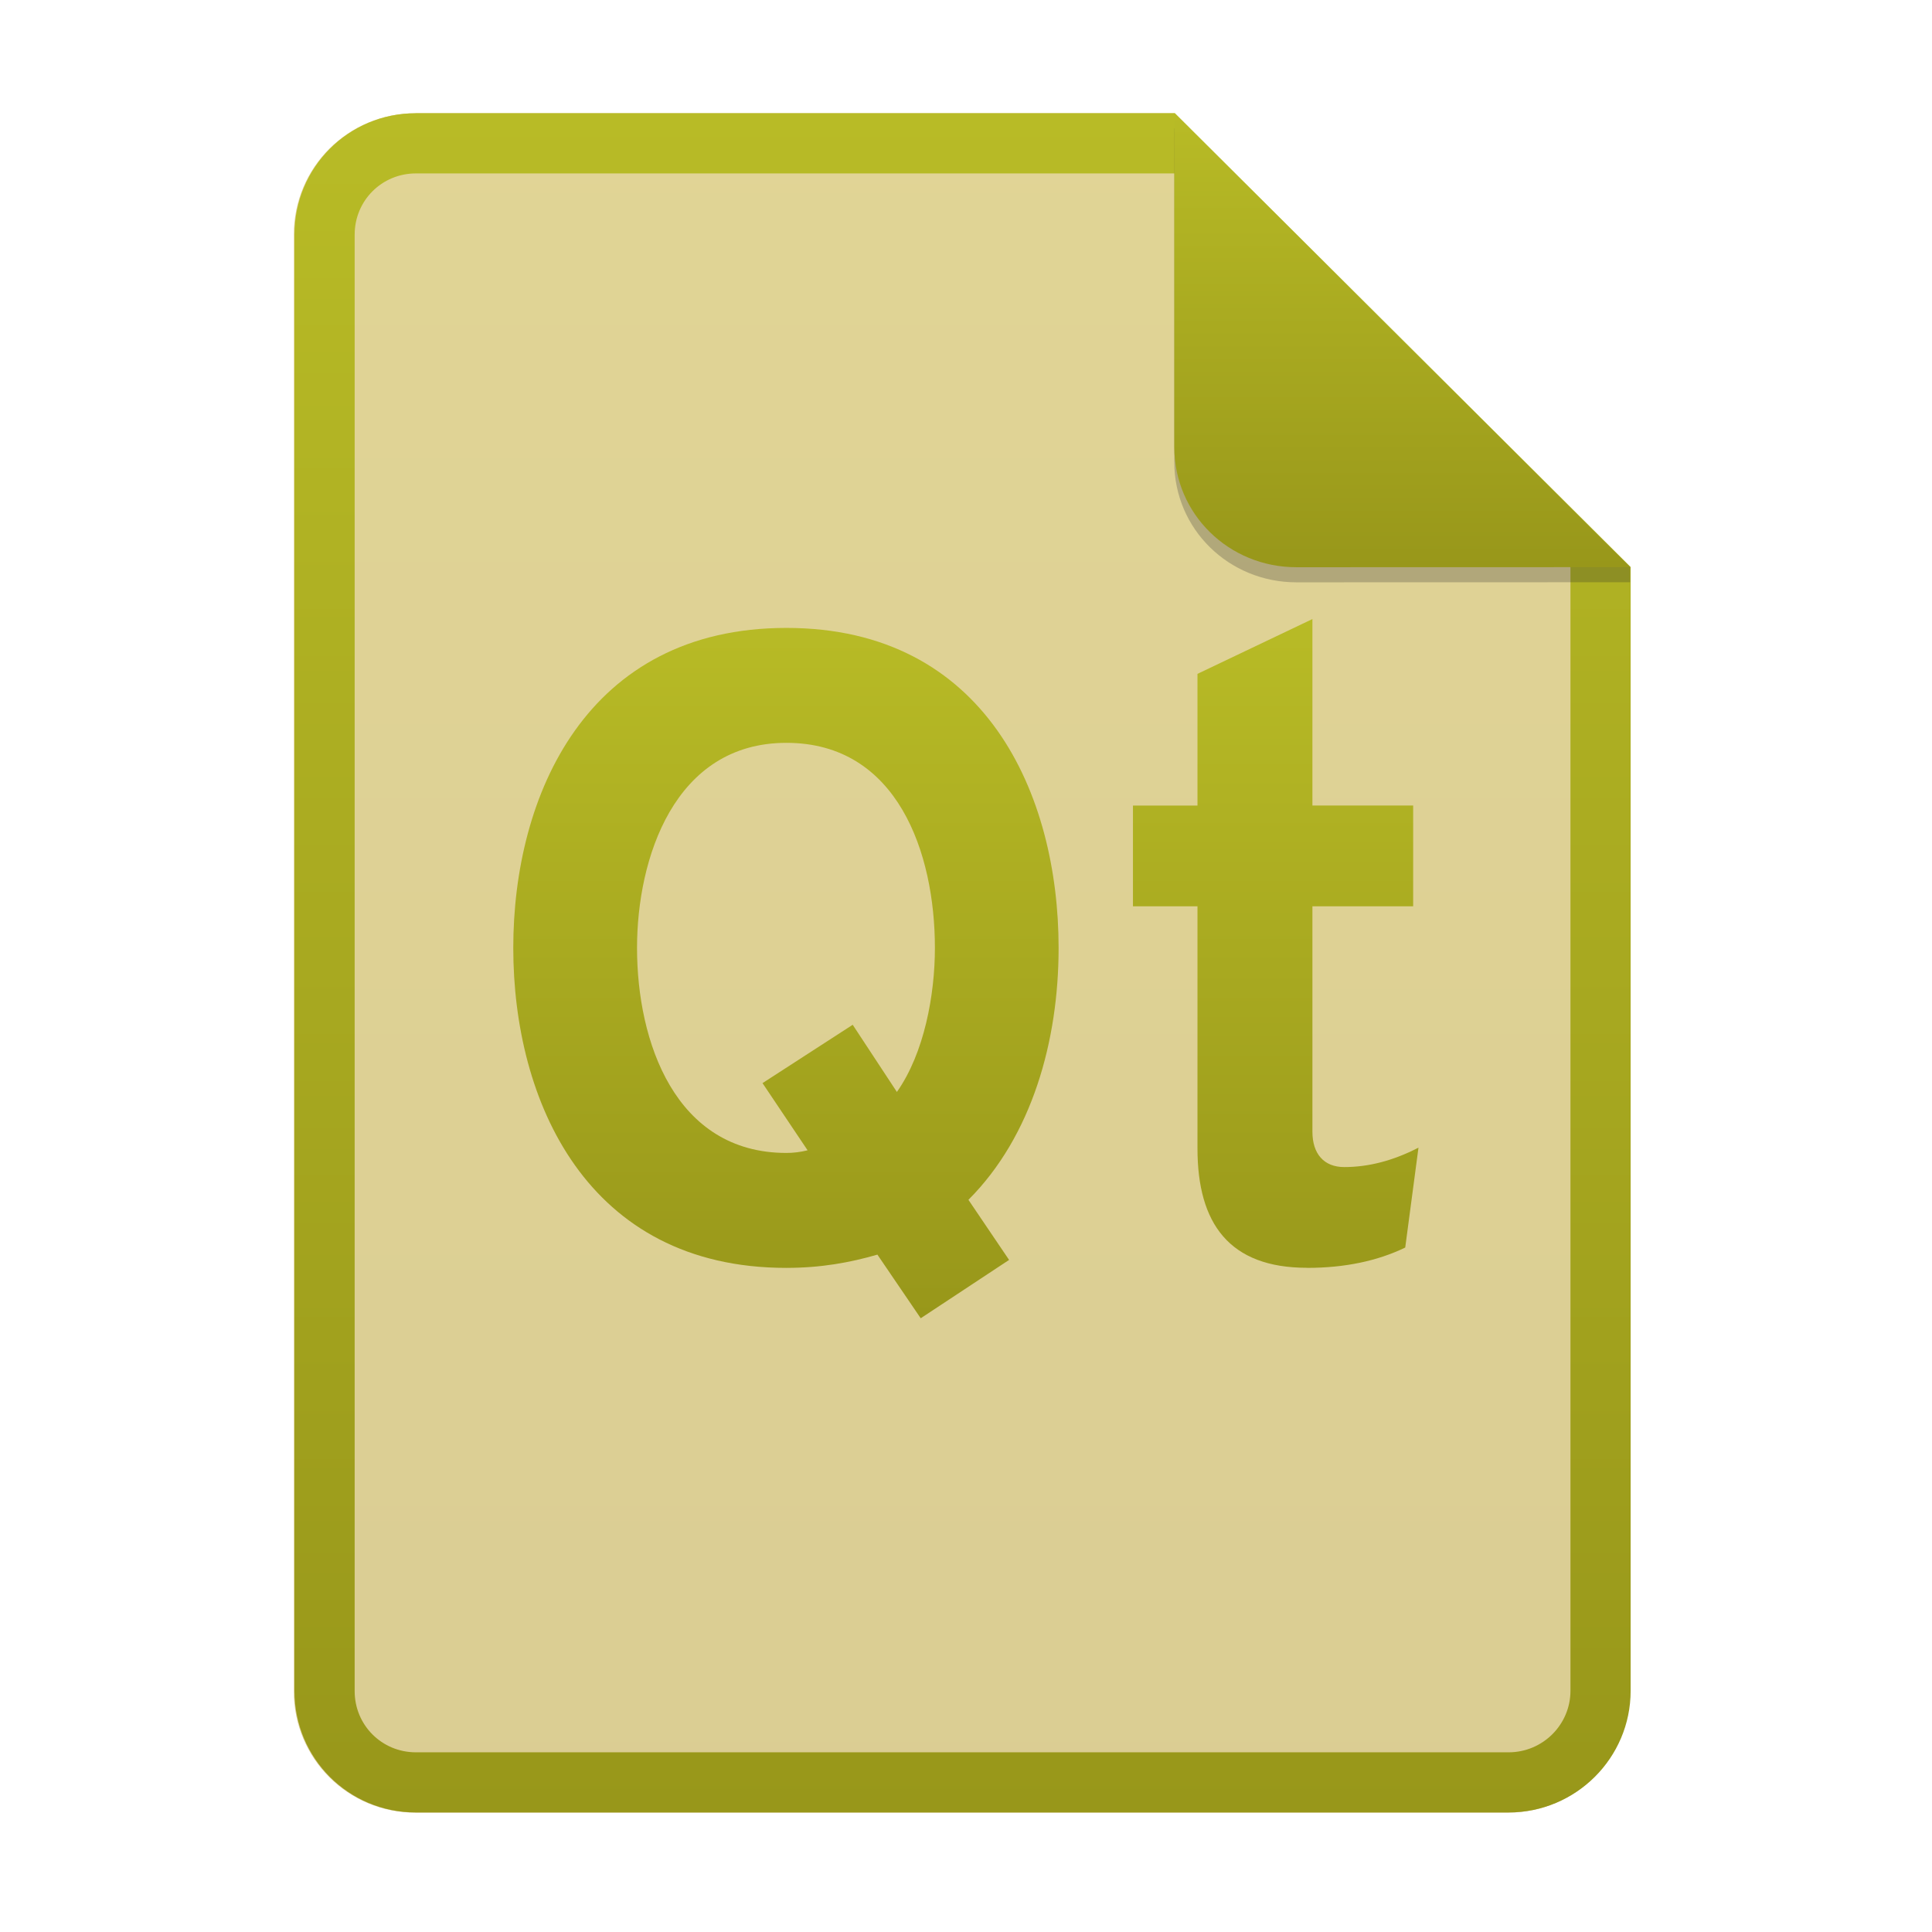
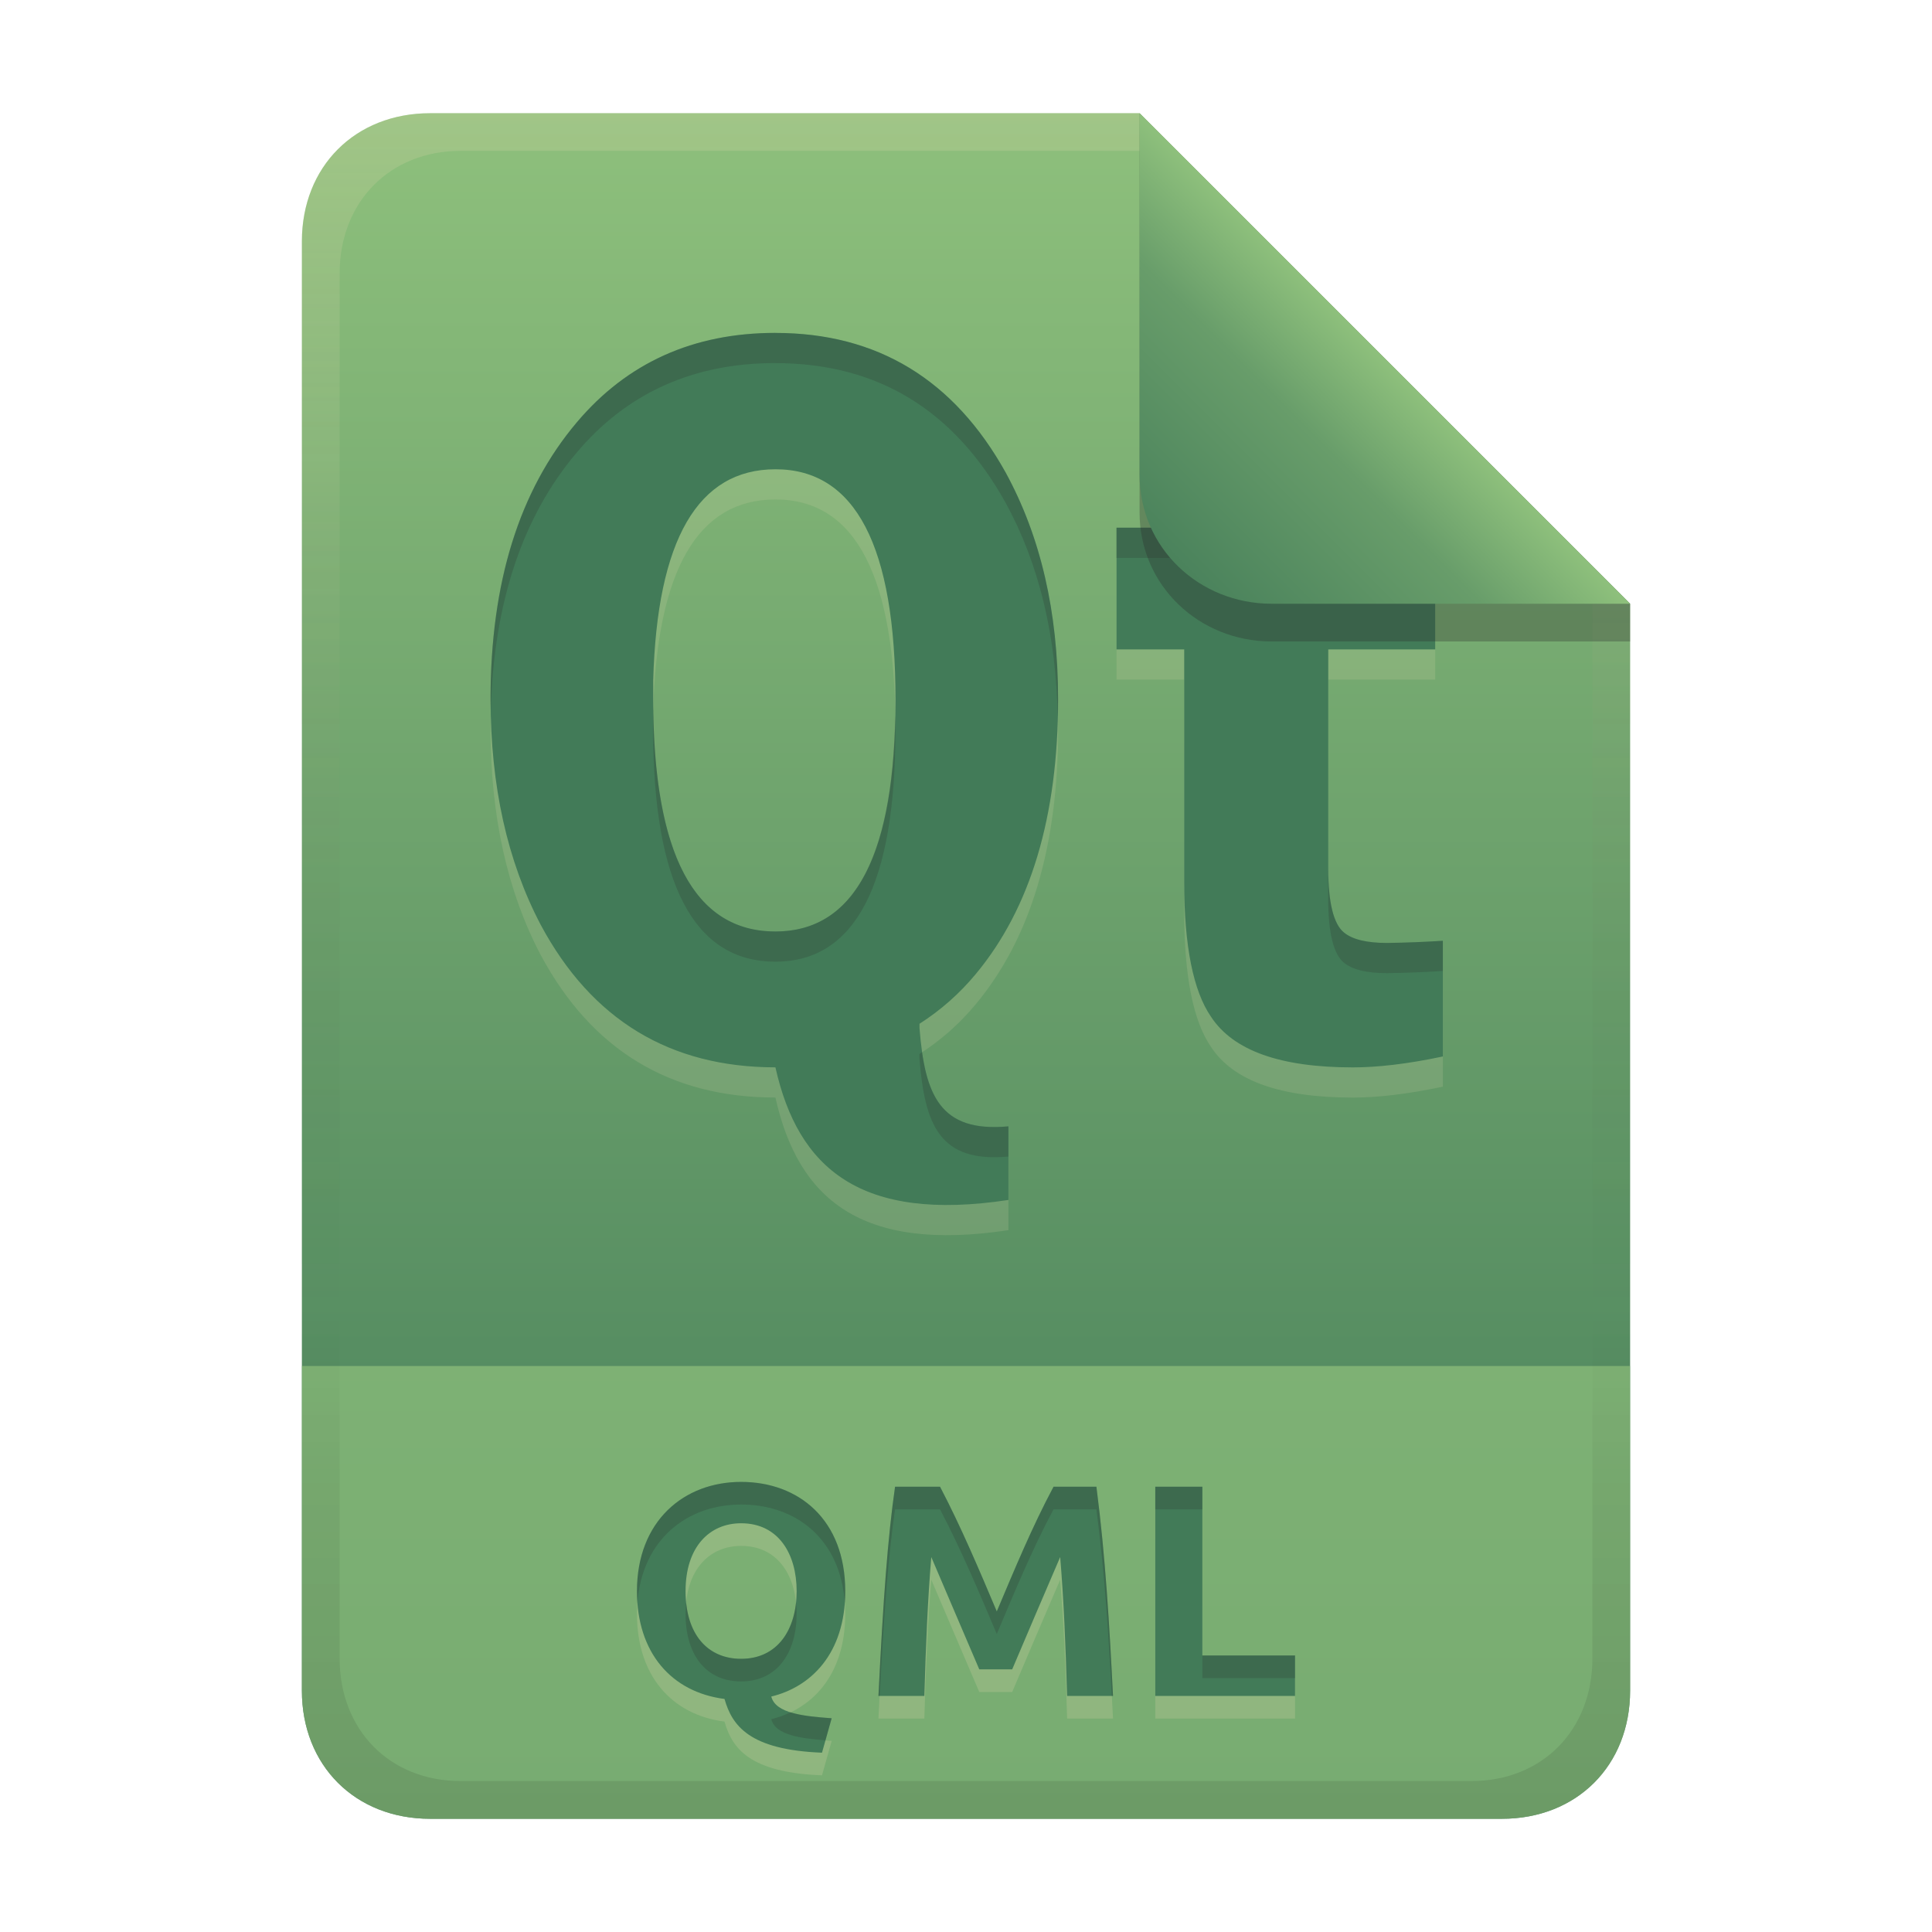
- <svg xmlns="http://www.w3.org/2000/svg" width="256" height="256" fill="none" version="1.1" viewBox="0 0 256 256">
-   <path d="m55.08 15h100.5l60.4 60.15 2e-3 148.9c0 8.911-7.262 16.13-16.17 16.13h-144.8c-8.91 0-16.08-7.174-16.08-16.08v-193c0-8.91 7.173-16.08 16.08-16.08h1e-4z" fill="#ebdbb2" />
-   <path d="m55.08 15h100.5l60.4 60.15 2e-3 148.9c0 8.911-7.262 16.13-16.17 16.13h-144.8c-8.91 0-16.08-7.174-16.08-16.08v-193c0-8.91 7.173-16.08 16.08-16.08h1e-4z" fill="url(#paint0_linear)" opacity=".2" />
-   <path d="m155.6 22.98h-100.5c-4.504 0-8.105 3.601-8.105 8.105v193c0 4.504 3.601 8.105 8.105 8.105h144.8c4.533 0 8.194-3.674 8.194-8.149v-148.9l-52.42-52.17zm-1e-3 -7.979h-100.5c-8.91 0-16.08 7.173-16.08 16.08v193c0 8.91 7.173 16.08 16.08 16.08h144.8c8.911 0 16.17-7.218 16.17-16.13l-2e-3 -148.9-60.4-60.15z" clip-rule="evenodd" fill="url(#paint0_linear)" fill-rule="evenodd" />
-   <path d="m104.2 168c4.568 0 8.433-0.702 12.06-1.756l5.739 8.432 11.71-7.73-5.388-7.964c8.433-8.433 11.95-21.08 11.95-33.38 0-20.26-9.604-42.4-36.07-42.4-26.47 0-36.19 22.14-36.19 42.4s9.721 42.4 36.19 42.4zm0-15.23c-14.76 0-19.79-14.76-19.79-27.17 0-11.83 4.919-27.17 19.79-27.17 14.76 0 19.68 14.64 19.68 27.17 0 6.207-1.406 13.94-5.037 19.09l-5.856-8.901-11.95 7.73 5.973 8.901c-0.937 0.234-1.874 0.351-2.811 0.351z" fill="url(#paint2_linear)" />
-   <path d="m173.2 168c5.037 0 9.37-0.937 13-2.693l1.757-13.24c-3.397 1.757-6.676 2.576-9.838 2.576-2.694 0-4.217-1.756-4.217-4.685v-29.87h13.35v-13.35h-13.35v-24.71l-15.23 7.262v17.45h-8.55v13.35h8.55v32.09c0 9.955 4.217 15.81 14.52 15.81z" fill="url(#paint2_linear)" />
-   <path d="m155.6 17v44.23c0 8.91 7.259 15.93 16.17 15.93l44.23-0.011v-2l-60.4-58.15z" fill="#282828" opacity=".25" />
-   <path d="m155.6 15v44.23c0 8.91 7.259 15.93 16.17 15.93l44.23-0.011-60.4-60.15z" fill="url(#paint4_linear)" />
+ <svg xmlns="http://www.w3.org/2000/svg" width="256" height="256" version="1.1" viewBox="0 0 256 256">
  <defs>
-     <linearGradient id="paint0_linear" x1="127.5" x2="127.5" y1="15" y2="240.2" gradientUnits="userSpaceOnUse">
-       <stop stop-color="#b8bb26" offset="1e-7" />
-       <stop stop-color="#98971a" offset="1" />
+     <linearGradient id="linearGradient26-3" x1="-160" x2="-160" y2="226" gradientTransform="translate(267,15)" gradientUnits="userSpaceOnUse">
+       <stop stop-color="#8ec07c" offset="0" />
+       <stop stop-color="#427b58" offset="1" />
    </linearGradient>
-     <linearGradient id="paint2_linear" x1="128" x2="128" y1="82" y2="174.6" gradientUnits="userSpaceOnUse">
-       <stop stop-color="#b8bb26" offset="1e-7" />
-       <stop stop-color="#98971a" offset="1" />
+     <linearGradient id="linearGradient7-6-0" x1="186" x2="156" y1="45.006" y2="75.012" gradientTransform="matrix(1.0833,0,0,1.0833,-17.998,-1.2502)" gradientUnits="userSpaceOnUse">
+       <stop stop-color="#8ec07c" offset="0" />
+       <stop stop-color="#689d6a" offset=".303" />
+       <stop stop-color="#427b58" offset="1" />
    </linearGradient>
-     <linearGradient id="paint4_linear" x1="185.8" x2="185.8" y1="15" y2="75.16" gradientUnits="userSpaceOnUse">
-       <stop stop-color="#b8bb26" offset="1e-7" />
-       <stop stop-color="#98971a" offset="1" />
+     <linearGradient id="linearGradient14-5" x1="128" x2="128" y1="15.001" y2="241" gradientTransform="translate(0,4.8e-4)" gradientUnits="userSpaceOnUse">
+       <stop stop-color="#ebdbb2" stop-opacity=".2" offset="0" />
+       <stop stop-color="#ebdbb2" stop-opacity=".1" offset=".2" />
+       <stop stop-opacity="0" offset=".704" />
+       <stop stop-opacity=".05" offset=".805" />
+       <stop stop-opacity=".1" offset="1" />
    </linearGradient>
  </defs>
+   <path d="m57 15c-9.939 0-17 7.059-17 17v192c0 9.939 7.059 17 17 17h142c9.941 0 17-7.061 17-17v-144l-64.999-64.999z" fill="url(#linearGradient26-3)" stroke-linecap="round" stroke-linejoin="round" stroke-miterlimit="0" style="paint-order:markers fill stroke" />
+   <path d="m57 241c-9.939 0-17-7.059-17-17v-43h176v43c0 9.941-7.061 17-17 17z" fill="#8ec07c" opacity=".7" stroke-linecap="round" stroke-linejoin="round" stroke-miterlimit="0" style="paint-order:markers fill stroke" />
+   <path d="m90.84 213.84c0 5.663 2.883 8.96 7.36 8.96 4.878 0 7.36-3.927 7.36-8.96 0-4.908-2.387-9-7.36-9-4.175 0-7.36 3.109-7.36 9zm21.16 0c0 8.349-4.624 12.714-9.8 13.96 0.57 2.281 4.434 2.612 8 2.88l-1.28 4.56c-9.652-0.371-11.914-3.599-12.92-7.12-7.033-0.907-11.6-6.116-11.6-14.28 0-9.283 6.202-14.48 13.8-14.48 7.624 0 13.8 4.991 13.8 14.48zm12.56-13.84c2.808 5.364 5.162 10.948 7.52 16.52 2.357-5.572 4.668-11.178 7.52-16.52h5.68c1.202 9.193 1.732 18.464 2.2 27.72h-6.08c-0.209-7.031-0.451-12.726-0.92-18.4-2.144 4.95-4.245 9.918-6.36 14.88h-4.36c-2.134-4.954-4.234-9.923-6.36-14.88-0.469 5.674-0.711 11.369-0.92 18.4h-6.08c0.617-12.642 1.24-21.093 2.2-27.72zm47.04 22.36v5.36h-18.52v-27.72h6.24v22.36z" fill="#ebdbb2" opacity=".2" aria-label="QML" />
+   <path d="m90.84 210.84c0 5.663 2.883 8.96 7.36 8.96 4.878 0 7.36-3.927 7.36-8.96 0-4.908-2.387-9-7.36-9-4.175 0-7.36 3.109-7.36 9zm21.16 0c0 8.349-4.624 12.714-9.8 13.96 0.57 2.281 4.434 2.612 8 2.88l-1.28 4.56c-9.652-0.371-11.914-3.599-12.92-7.12-7.033-0.907-11.6-6.116-11.6-14.28 0-9.283 6.202-14.48 13.8-14.48 7.624 0 13.8 4.991 13.8 14.48zm12.56-13.84c2.808 5.364 5.162 10.948 7.52 16.52 2.357-5.572 4.668-11.178 7.52-16.52h5.68c1.202 9.193 1.732 18.464 2.2 27.72h-6.08c-0.209-7.031-0.451-12.726-0.92-18.4-2.144 4.95-4.245 9.918-6.36 14.88h-4.36c-2.134-4.954-4.234-9.923-6.36-14.88-0.469 5.674-0.711 11.369-0.92 18.4h-6.08c0.617-12.642 1.24-21.093 2.2-27.72zm47.04 22.36v5.36h-18.52v-27.72h6.24v22.36z" fill="#427b58" aria-label="QML" />
+   <path d="m98.199 196.36c-7.598 0-13.799 5.195-13.799 14.479 0 0.533 0.022 1.053 0.061 1.561 0.612-8.375 6.545-13.041 13.738-13.041 7.229 0 13.148 4.496 13.742 13.051 0.038-0.507 0.059-1.03 0.059-1.57 0-9.489-6.177-14.479-13.801-14.479zm20.4 0.639c-0.96 6.627-1.583 15.078-2.199 27.721h0.16c0.567-10.915 1.161-18.663 2.039-24.721h5.961c2.808 5.364 5.162 10.948 7.519 16.52 2.357-5.572 4.667-11.177 7.519-16.52h5.68c1.072 8.2 1.603 16.463 2.039 24.721h0.162c-0.468-9.256-0.999-18.527-2.201-27.721h-5.68c-2.852 5.343-5.163 10.949-7.519 16.521-2.358-5.572-4.712-11.158-7.519-16.521zm34.48 0v3h6.24v-3zm-47.605 15.342c-0.455 4.289-2.896 7.459-7.275 7.459-4.061 0-6.802-2.72-7.277-7.451-0.048 0.477-0.082 0.969-0.082 1.49 0 5.663 2.882 8.961 7.359 8.961 4.878 0 7.361-3.928 7.361-8.961 0-0.511-0.034-1.009-0.086-1.498zm53.846 7.019v2.998h12.279v-2.998zm-54.562 7.525c-0.824 0.394-1.683 0.703-2.559 0.914 0.527 2.107 3.864 2.538 7.18 2.805l0.82-2.926c-1.92-0.144-3.909-0.317-5.441-0.793z" fill="#282828" opacity=".2" />
+   <path d="m102.75 48.108c-10.87 0-19.648 3.951-26.32 11.856-7.617 9.009-11.426 21.215-11.426 36.657 0 11.49 2.204 21.477 6.652 29.938 6.758 12.595 17.144 18.869 31.091 18.869 3.011 13.454 11.323 20.539 30.876 17.573v-9.757c-9.105 0.841-11.077-4.163-11.784-13.009v-0.579a32.188 32.188 0 0 0 7.447-6.581c7.272-8.731 10.918-20.905 10.918-36.442 0-11.585-2.32-21.549-6.939-30.009-6.847-12.317-17-18.511-30.518-18.511zm73.25 3.903-13.74 0.361-4.558 21.549h-9.757v16.126h8.969v30.876c0 8.46 1.206 14.384 3.542 17.788 2.943 4.503 9.192 6.724 18.805 6.724 3.202 0 7.167-0.436 11.927-1.448v-15.331a147.98 147.98 0 0 1-7.378 0.29c-2.68 0-4.585-0.453-5.709-1.373-1.387-1.104-2.098-3.958-2.098-8.46v-29.063h14.17v-16.126h-14.17zm-73.25 14.17c10.607 0 15.911 10.186 15.911 30.59 0 20.404-5.301 30.653-15.911 30.653-10.782 0-16.197-10.305-16.197-30.804v-2.456c0.511-18.662 5.927-27.982 16.197-27.982z" fill="#ebdbb2" opacity=".15" stroke-width="3.406" />
+   <path d="m102.75 44.108c-10.87 0-19.648 3.951-26.32 11.856-7.617 9.009-11.426 21.215-11.426 36.657 0 11.49 2.204 21.477 6.652 29.938 6.758 12.595 17.144 18.869 31.091 18.869 3.011 13.454 11.323 20.539 30.876 17.573v-9.757c-9.105 0.841-11.077-4.163-11.784-13.009v-0.579a32.188 32.188 0 0 0 7.447-6.581c7.272-8.731 10.918-20.905 10.918-36.442 0-11.585-2.32-21.549-6.939-30.009-6.847-12.317-17-18.511-30.518-18.511zm73.25 3.903-13.74 0.361-4.558 21.549h-9.757v16.126h8.969v30.876c0 8.46 1.206 14.384 3.542 17.788 2.943 4.503 9.192 6.724 18.805 6.724 3.202 0 7.167-0.436 11.927-1.448v-15.331a147.98 147.98 0 0 1-7.378 0.29c-2.68 0-4.585-0.453-5.709-1.373-1.387-1.104-2.098-3.958-2.098-8.46v-29.063h14.17v-16.126h-14.17zm-73.25 14.17c10.607 0 15.911 10.186 15.911 30.59 0 20.404-5.301 30.653-15.911 30.653-10.782 0-16.197-10.305-16.197-30.804v-2.456c0.511-18.662 5.927-27.982 16.197-27.982z" fill="#427b58" stroke-width="3.406" />
+   <path d="m102.74 44.112c-10.87 0-19.649 3.951-26.32 11.855-7.617 9.009-11.426 21.216-11.426 36.658 0 0.531 0.03 1.042 0.039 1.566 0.384-14.294 4.175-25.695 11.387-34.225 6.671-7.905 15.451-11.855 26.32-11.855l-4e-3 0.006c13.518 0 23.67 6.193 30.518 18.51 4.42 8.095 6.711 17.584 6.902 28.535 0.022-0.833 0.037-1.672 0.037-2.525 0-11.585-2.32-21.549-6.939-30.01-6.847-12.317-17-18.512-30.518-18.512zm73.25 3.904-13.74 0.361-4.559 21.549h-9.756v4h9.756l4.559-21.549 13.74-0.361zm4e-3 21.912v4h14.17v-4zm-89.432 23.82c-0.004 0.143-0.016 0.275-0.02 0.42v2.455c0 20.499 5.415 30.805 16.197 30.805 10.611 0 15.91-10.249 15.91-30.652 0-0.688-0.021-1.335-0.033-2-0.346 19.053-5.624 28.652-15.877 28.652-10.579 0-15.977-9.945-16.178-29.68zm89.432 21.367v4c0 4.502 0.711 7.357 2.098 8.461 1.124 0.919 3.03 1.373 5.711 1.373a147.98 147.98 0 0 0 7.377-0.289v-4a147.98 147.98 0 0 1-7.377 0.289c-2.68 0-4.587-0.454-5.711-1.373-1.387-1.104-2.098-3.959-2.098-8.461zm-53.824 24.287a32.188 32.188 0 0 1-0.342 0.258v0.578c0.708 8.846 2.681 13.851 11.785 13.01v-4c-7.954 0.735-10.464-2.994-11.443-9.846z" fill="#282828" opacity=".2" />
+   <path class="ColorScheme-Text" d="m944.78 108.54c-11.843-10.374-27.118-16.921-34.5-18.56-7.383-1.639-17.208-2.097-32.521 1.83l-17.347 15.345c6.98-2.073 24.126-6.091 34.771-6.474 10.645-0.383 25.858 4.146 37.7 14.309 0.794 0.683 1.583 1.391 2.362 2.127 17.795 16.782 16.295 40.646 1.671 54.243-16.404 15.244-38.334 15.932-55.681-0.642-11.642-11.124-14.919-28.857-2.446-39.339 9.802-8.24 24.304-8.898 35.482 0.7 9.122 7.831 6.776 16.489 3.074 19.859-3.523 3.201-10.235 5.379-16.597 1.56-5.12-3.074-6.717-12.43 3.698-13.644-4.388-4.35-11.232-5.429-16.535-1.133-10.359 8.387-3.908 21.39 3.802 26.584 14.247 9.609 26.693 6.646 37.19-3.108 10.869-10.103 10.088-28.115-3.061-40.043-10.405-9.431-24.806-16.234-45.902-8.14s-26.445 25.881-22.263 44.851c3.397 14.865 17.88 31.307 38.504 36.1 20.624 4.788 37.144 1.37 52.504-13.025 21.722-20.346 21.892-50.811-3.902-73.406" color="#ebdbb2" fill="currentColor" stroke-width="7.73" />
+   <path d="m57 15c-9.939 0-17 7.059-17 17v192c0 9.939 7.059 17 17 17h142c9.941 0 17-7.061 17-17v-144l-65-64.998zm4.033 4.99 89.967 2e-3 60 60.009v139.75c0 9.5-6.657 16.248-16.033 16.248h-133.93c-9.376 0-16.033-6.748-16.033-16.248v-183.51c0-9.501 6.659-16.25 16.033-16.25z" fill="url(#linearGradient14-5)" style="paint-order:markers fill stroke" />
+   <path d="m151 15.002v52.914c0 9.652 7.864 17.084 17.518 17.084l47.482-1.3e-4v-5z" fill="#282828" opacity=".3" stroke-width="1.083" />
+   <path d="m151 15.001v47.916c0 9.652 7.864 17.084 17.518 17.084l47.482-1.34e-4z" fill="url(#linearGradient7-6-0)" stroke-width="1.083" />
</svg>
